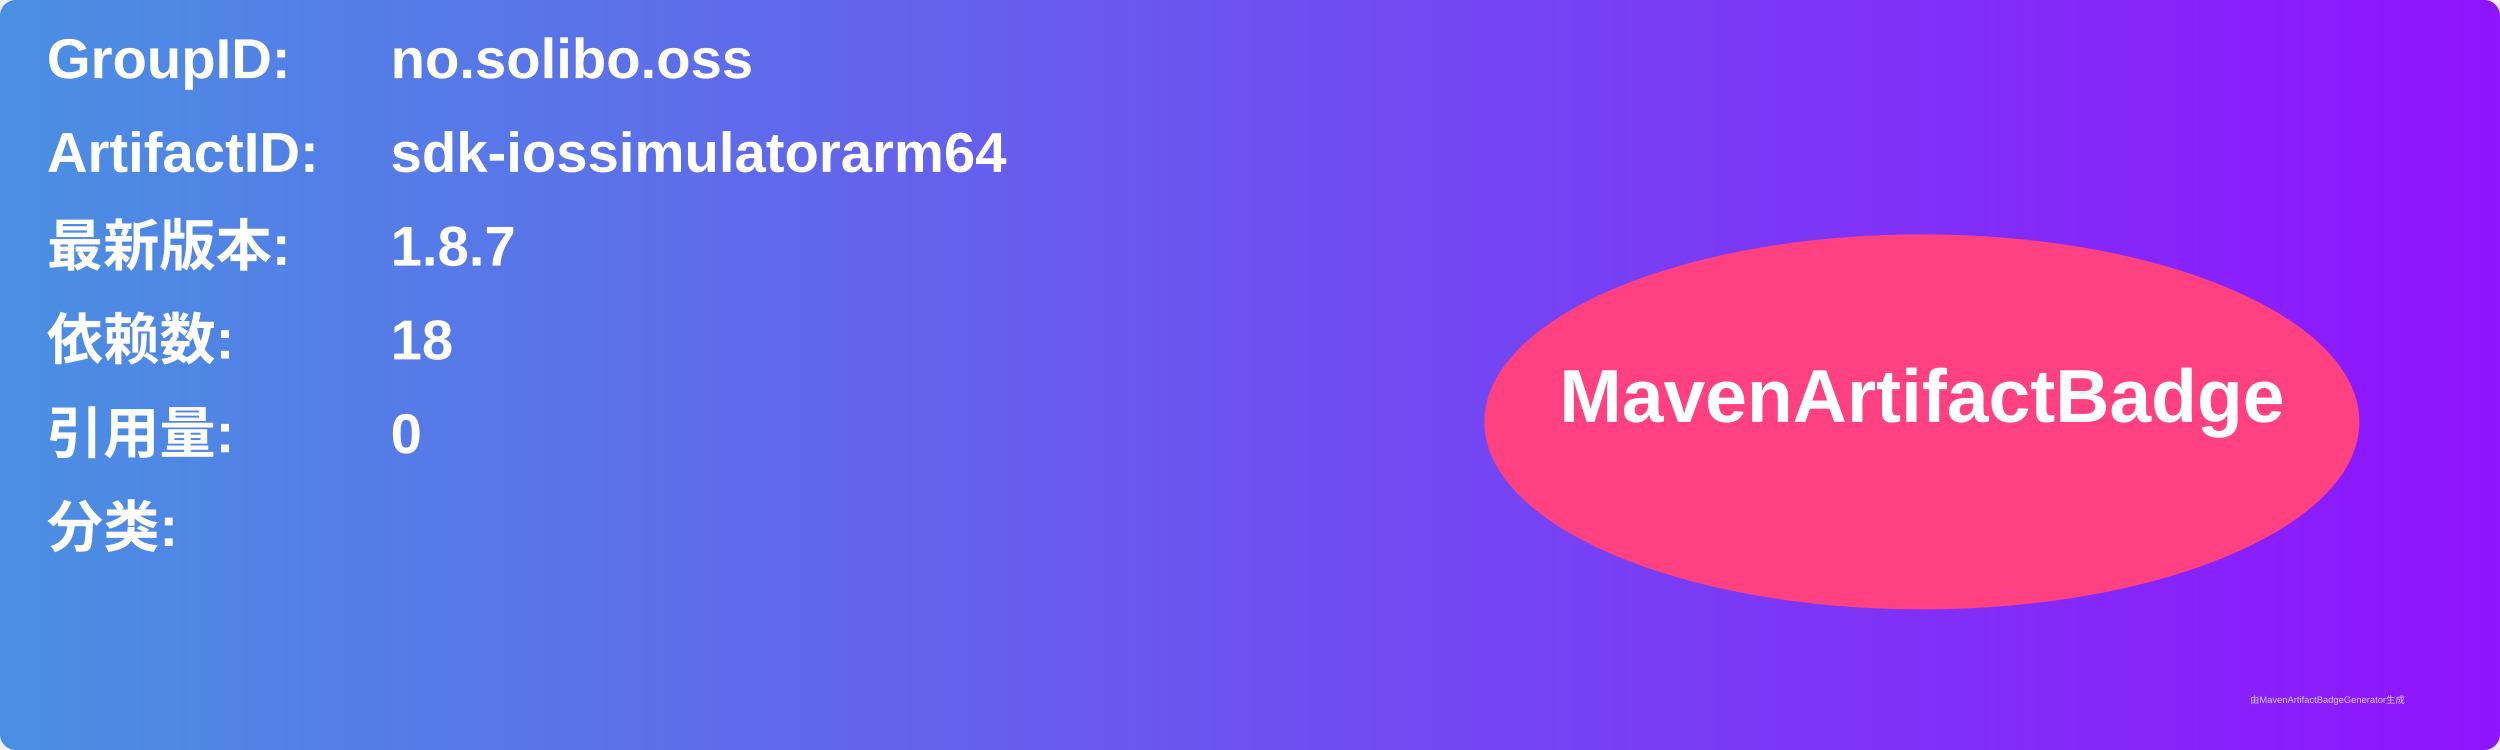
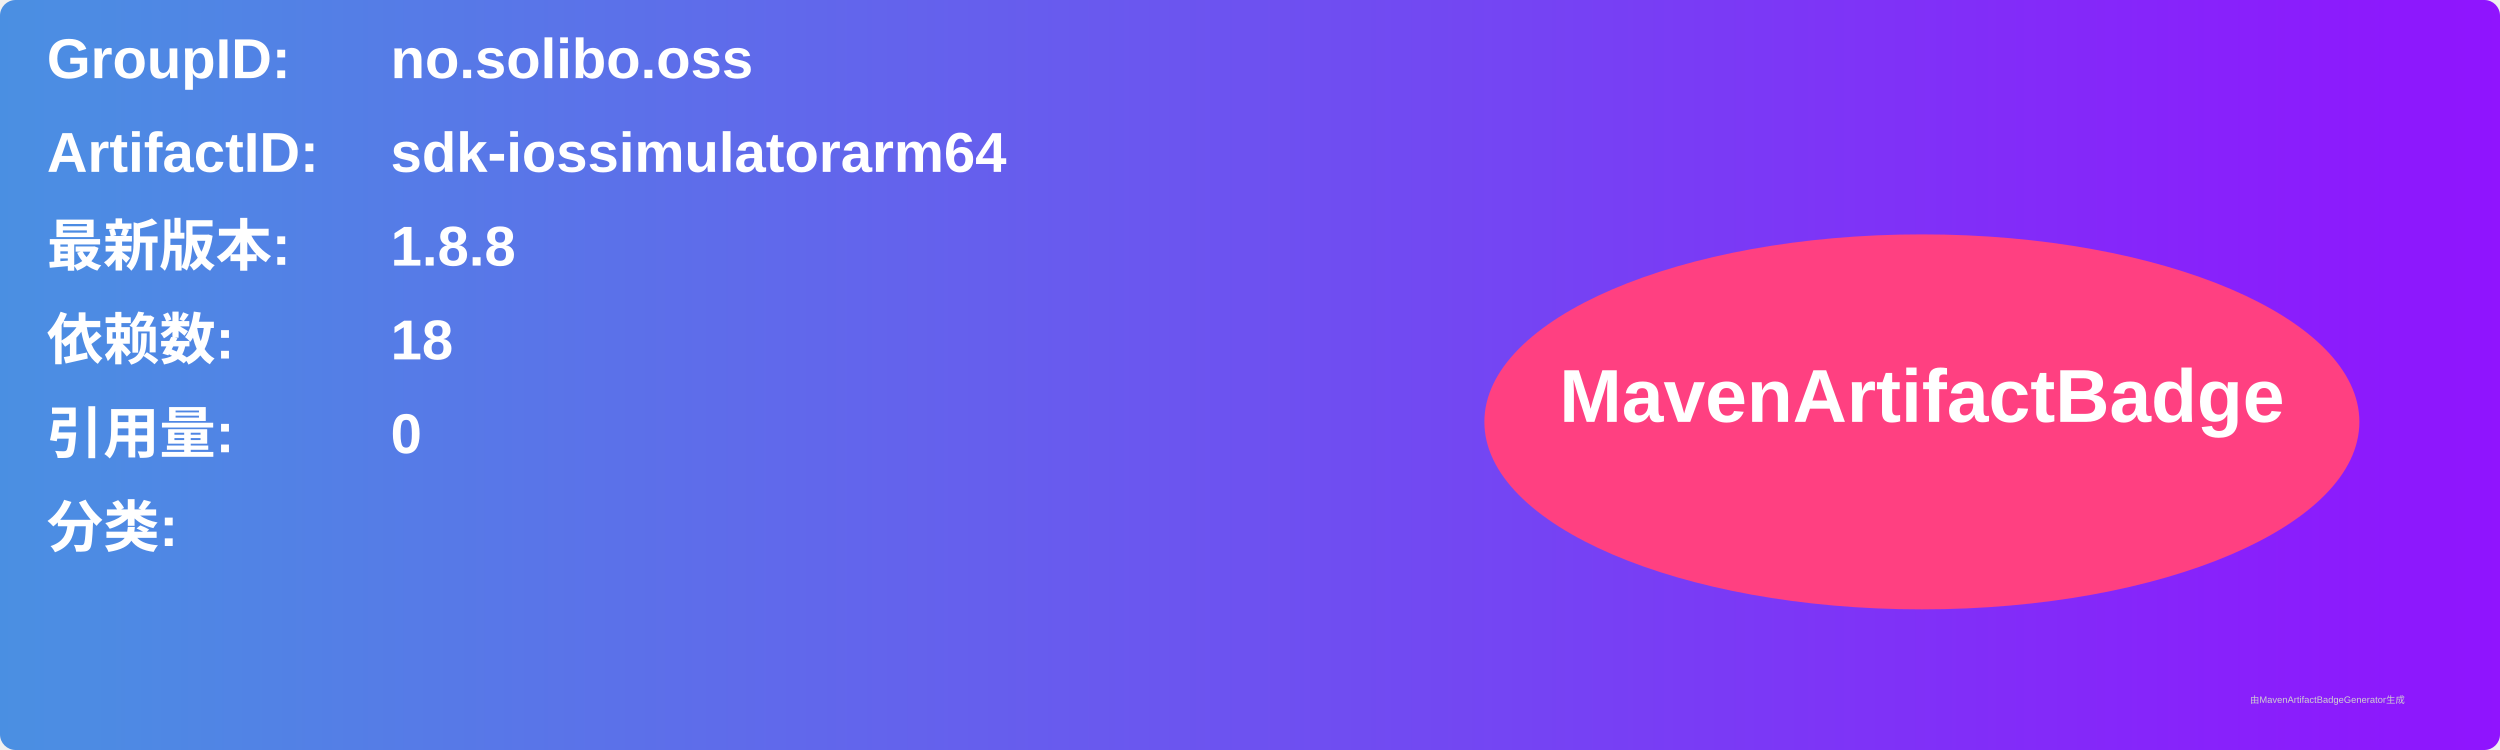
<svg xmlns="http://www.w3.org/2000/svg" width="800" height="240" viewBox="0 0 800 240">
  <linearGradient id="grad" x1="0%" y1="0%" x2="100%" y2="0%">
    <stop offset="0%" stop-color="#4a90e2" />
    <stop offset="100%" stop-color="#9013fe" />
  </linearGradient>
  <rect width="100%" height="100%" rx="5" ry="5" fill="url(#grad)" />
  <g transform="translate(15, 15)">
    <text x="0" y="10" font-family="Arial" font-size="18" fill="white" font-weight="bold" width="260">GroupID:</text>
    <text x="110" y="10" font-family="Arial" font-size="18" fill="white" font-weight="bold" width="460">no.solibo.oss</text>
    <text x="0" y="40" font-family="Arial" font-size="18" fill="white" font-weight="bold" width="260">ArtifactID:</text>
    <text x="110" y="40" font-family="Arial" font-size="18" fill="white" font-weight="bold" width="460">sdk-iossimulatorarm64</text>
    <text x="0" y="70" font-family="Arial" font-size="18" fill="white" font-weight="bold">最新版本:</text>
    <text x="110" y="70" font-family="Arial" font-size="18" fill="white" font-weight="bold">
-       <tspan font-weight="bold">1.8.7</tspan>
+       <tspan font-weight="bold">1.8.8</tspan>
    </text>
    <text x="0" y="100" font-family="Arial" font-size="18" fill="white" font-weight="bold">依赖数: </text>
    <text x="110" y="100" font-family="Arial" font-size="18" fill="white">
      <tspan font-weight="bold">18</tspan>
    </text>
    <text x="0" y="130" font-family="Arial" font-size="18" fill="white" font-weight="bold">引用量: </text>
    <text x="110" y="130" font-family="Arial" font-size="18" fill="white">
      <tspan font-weight="bold">0</tspan>
    </text>
    <text x="0" y="160" font-family="Arial" font-size="18" fill="white" font-weight="bold">分类:</text>
    <text x="10" y="190" font-family="Arial" font-size="10" fill="white">
      <tspan font-weight="bold" />
    </text>
    <ellipse cx="600" cy="120" rx="140" ry="60" fill="#ff4081" />
    <text x="600" y="120" text-anchor="middle" font-family="Arial" font-size="24" fill="white" font-weight="bold">MavenArtifactBadge</text>
  </g>
  <text x="720" y="225" font-family="Arial" font-size="3" fill="#d0d0d0">由MavenArtifactBadgeGenerator生成</text>
</svg>
